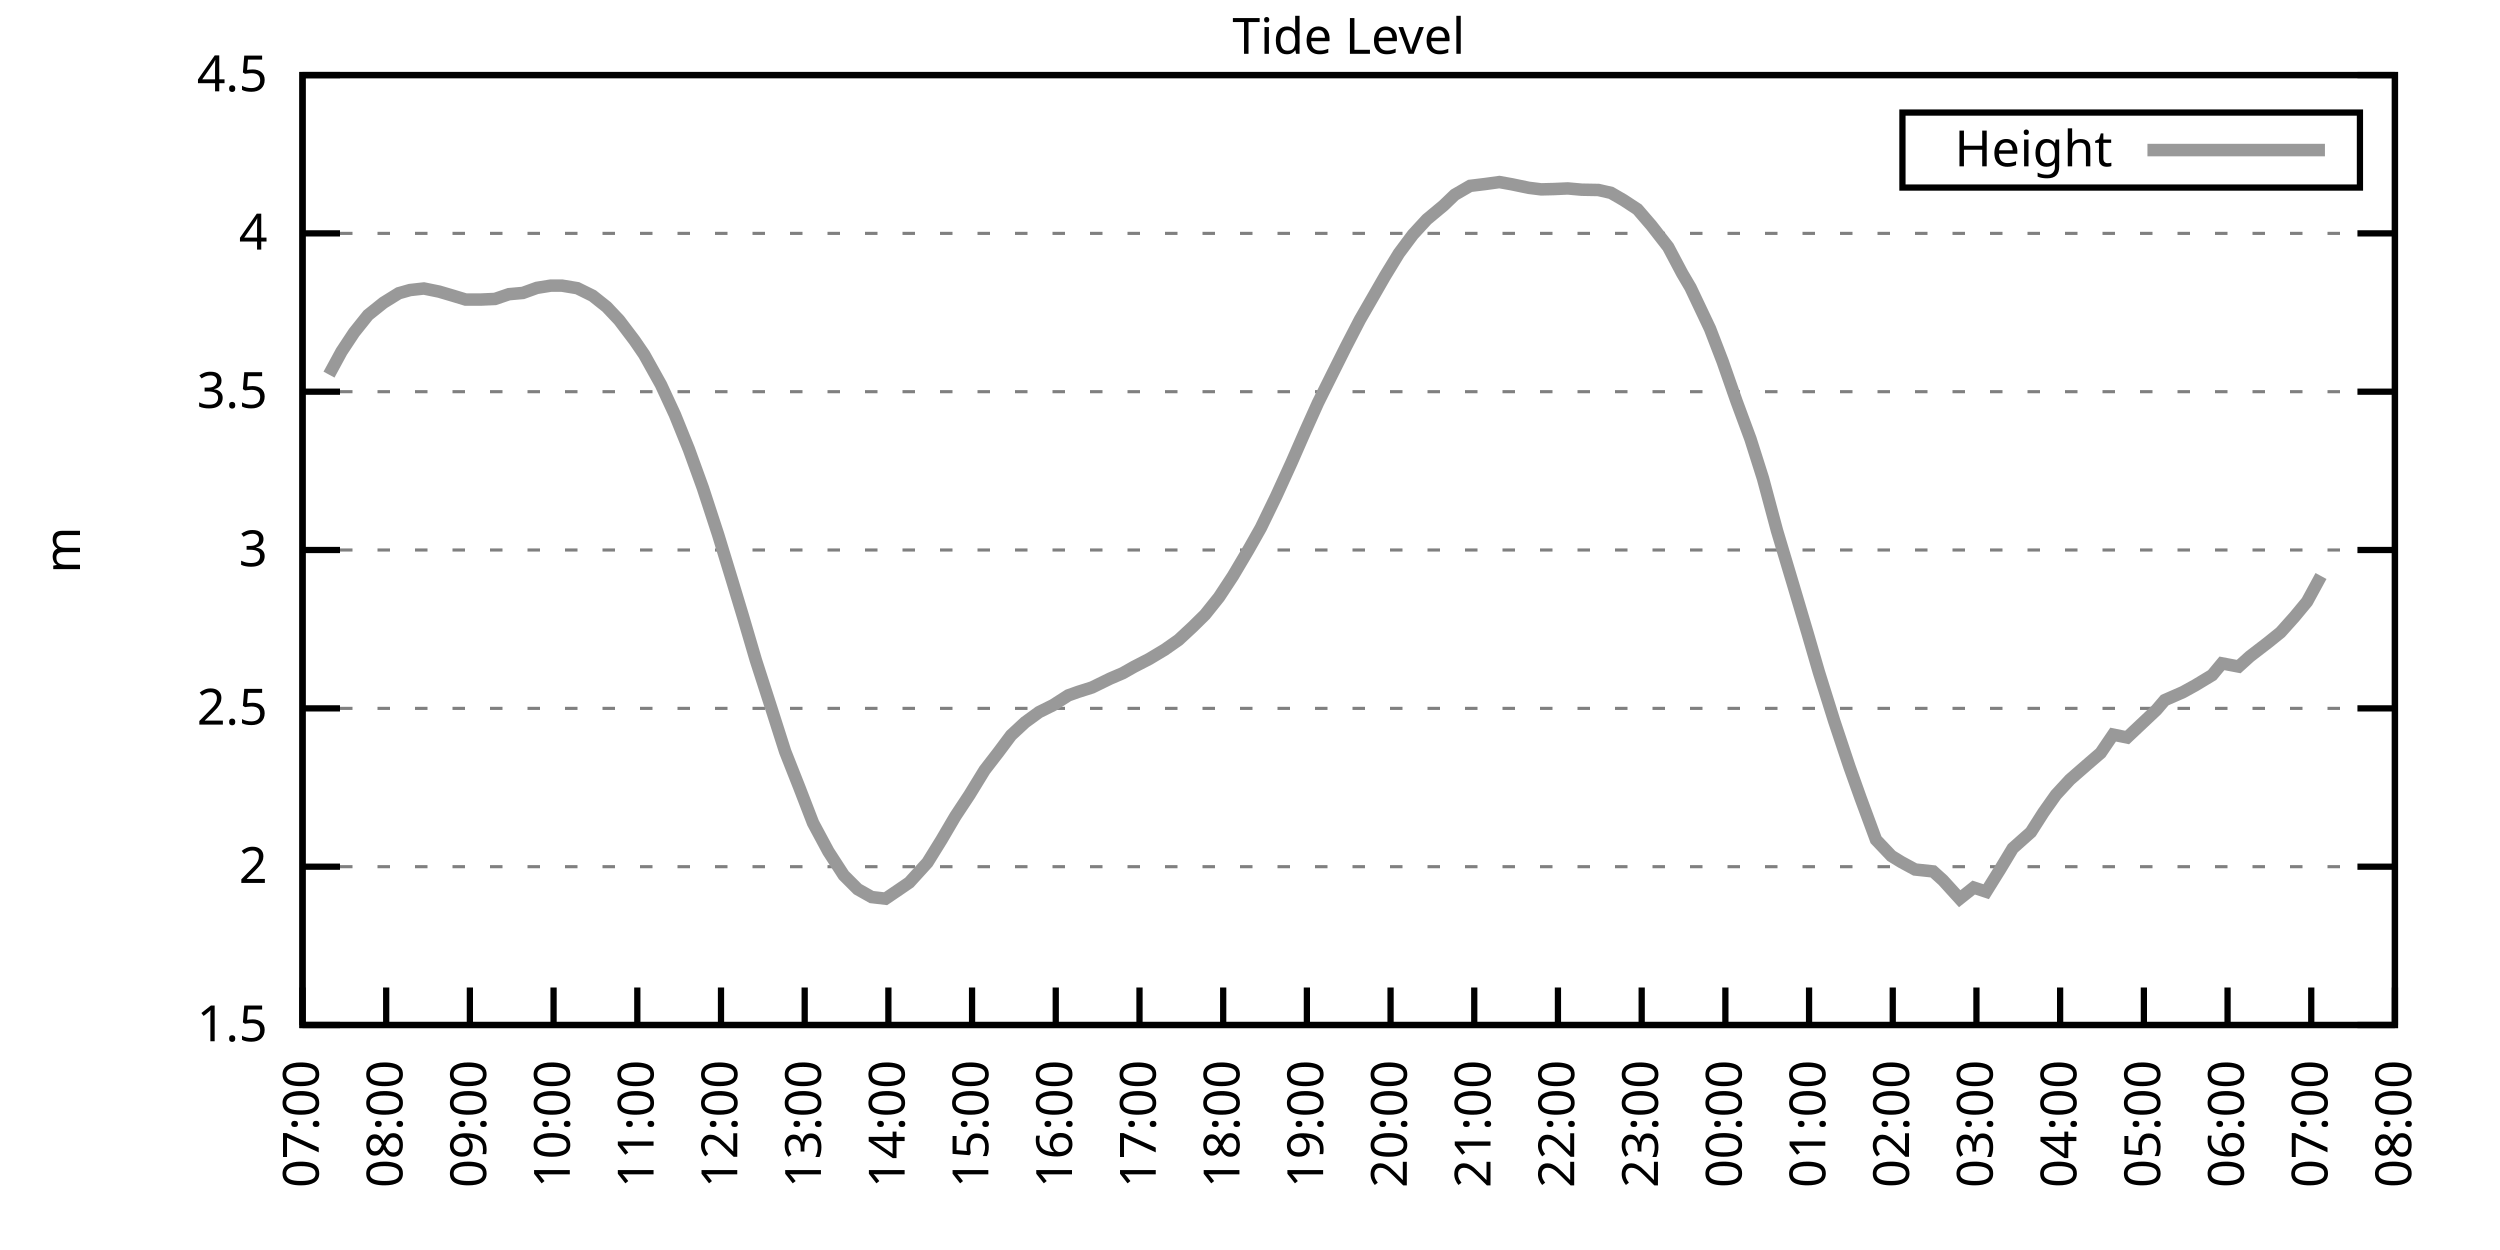
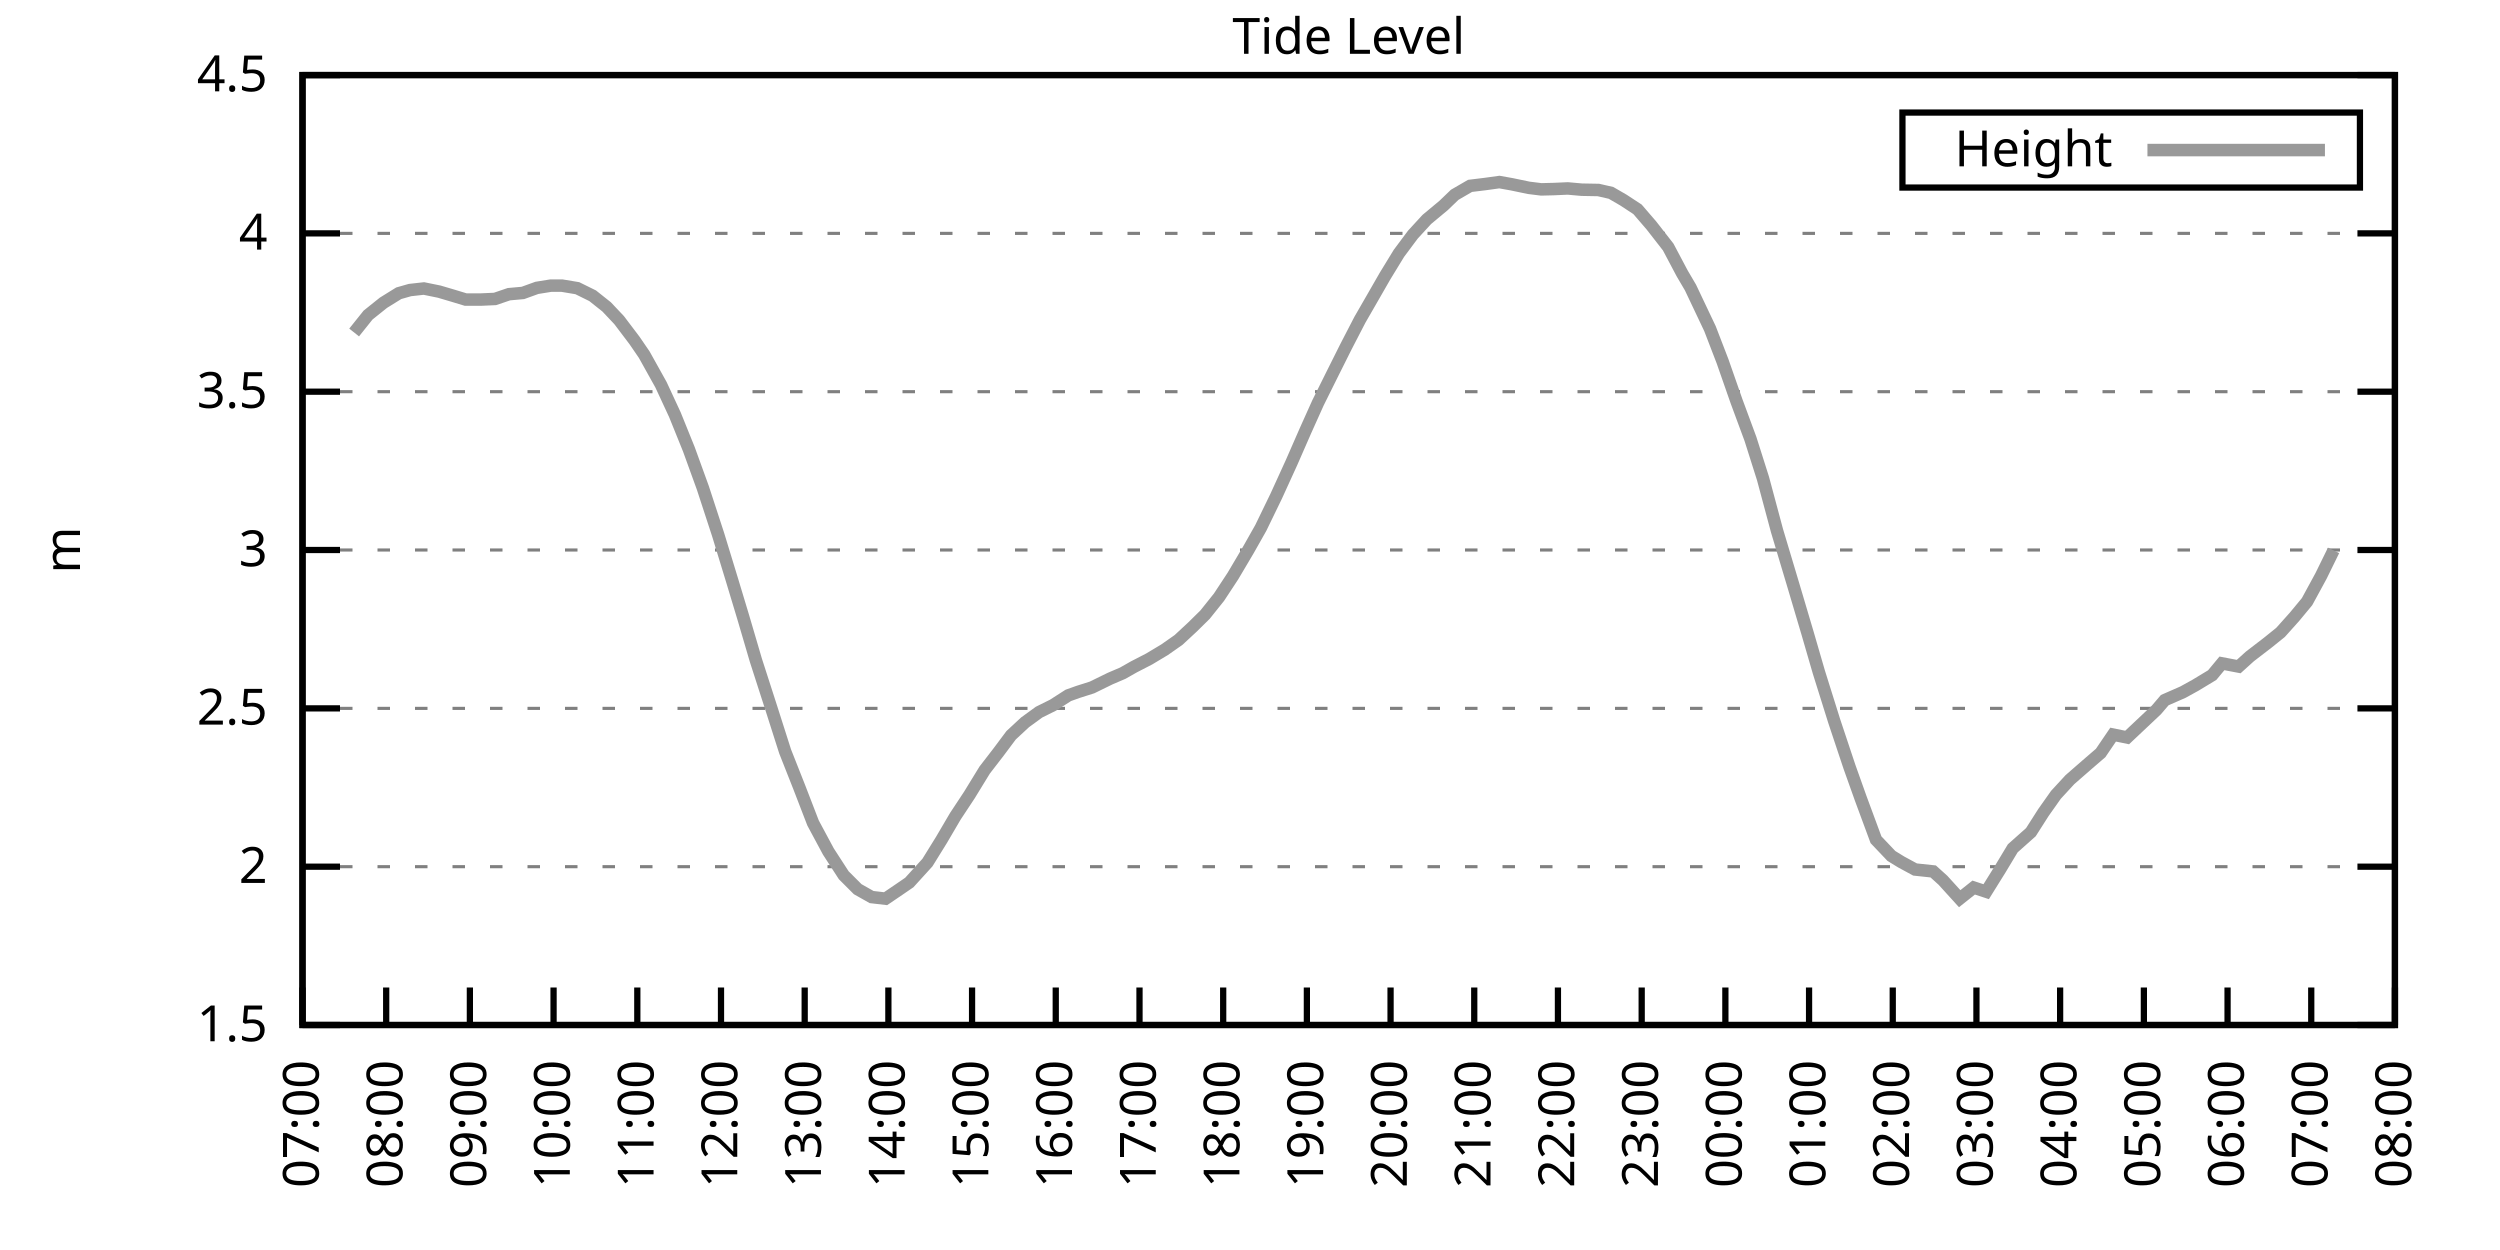
<svg xmlns="http://www.w3.org/2000/svg" xmlns:xlink="http://www.w3.org/1999/xlink" width="400" height="200" viewBox="0 0 400 200">
  <g id="gnuplot_canvas">
    <rect x="0" y="0" width="400" height="200" fill="none" />
    <defs>
      <circle id="gpDot" r="0.5" stroke-width="0.5" stroke="currentColor" />
      <path id="gpPt0" stroke-width="0.333" stroke="currentColor" d="M-1,0 h2 M0,-1 v2" />
      <path id="gpPt1" stroke-width="0.333" stroke="currentColor" d="M-1,-1 L1,1 M1,-1 L-1,1" />
      <path id="gpPt2" stroke-width="0.333" stroke="currentColor" d="M-1,0 L1,0 M0,-1 L0,1 M-1,-1 L1,1 M-1,1 L1,-1" />
      <rect id="gpPt3" stroke-width="0.333" stroke="currentColor" x="-1" y="-1" width="2" height="2" />
      <rect id="gpPt4" stroke-width="0.333" stroke="currentColor" fill="currentColor" x="-1" y="-1" width="2" height="2" />
      <circle id="gpPt5" stroke-width="0.333" stroke="currentColor" cx="0" cy="0" r="1" />
      <use xlink:href="#gpPt5" id="gpPt6" fill="currentColor" stroke="none" />
      <path id="gpPt7" stroke-width="0.333" stroke="currentColor" d="M0,-1.33 L-1.33,0.67 L1.33,0.67 z" />
      <use xlink:href="#gpPt7" id="gpPt8" fill="currentColor" stroke="none" />
      <use xlink:href="#gpPt7" id="gpPt9" stroke="currentColor" transform="rotate(180)" />
      <use xlink:href="#gpPt9" id="gpPt10" fill="currentColor" stroke="none" />
      <use xlink:href="#gpPt3" id="gpPt11" stroke="currentColor" transform="rotate(45)" />
      <use xlink:href="#gpPt11" id="gpPt12" fill="currentColor" stroke="none" />
      <path id="gpPt13" stroke-width="0.333" stroke="currentColor" d="M0,1.330 L1.265,0.411 L0.782,-1.067 L-0.782,-1.076 L-1.265,0.411 z" />
      <use xlink:href="#gpPt13" id="gpPt14" fill="currentColor" stroke="none" />
      <filter id="textbox" filterUnits="objectBoundingBox" x="0" y="0" height="1" width="1">
        <feFlood flood-color="white" flood-opacity="1" result="bgnd" />
        <feComposite in="SourceGraphic" in2="bgnd" operator="atop" />
      </filter>
      <filter id="greybox" filterUnits="objectBoundingBox" x="0" y="0" height="1" width="1">
        <feFlood flood-color="lightgrey" flood-opacity="1" result="grey" />
        <feComposite in="SourceGraphic" in2="grey" operator="atop" />
      </filter>
    </defs>
    <g fill="none" color="white" stroke="currentColor" stroke-width="1.00" stroke-linecap="butt" stroke-linejoin="miter">
</g>
    <g fill="none" color="black" stroke="currentColor" stroke-width="1.00" stroke-linecap="butt" stroke-linejoin="miter">
      <g stroke="none" shape-rendering="crispEdges">
        <polygon fill="rgb(255, 255, 255)" points="48.40,164.00 383.18,164.00 383.18,12.02 48.40,12.02 " />
      </g>
    </g>
    <g fill="none" color="black" stroke="currentColor" stroke-width="1.00" stroke-linecap="butt" stroke-linejoin="miter">
</g>
    <g fill="none" color="black" stroke="black" stroke-width="0.50" stroke-linecap="butt" stroke-linejoin="miter">
</g>
    <g fill="none" color="gray" stroke="currentColor" stroke-width="0.50" stroke-linecap="butt" stroke-linejoin="miter">
      <path stroke="gray" stroke-dasharray="2,4" class="gridline" d="M48.40,164.00 L383.19,164.00  " />
    </g>
    <g fill="none" color="gray" stroke="gray" stroke-width="1.00" stroke-linecap="butt" stroke-linejoin="miter">
</g>
    <g fill="none" color="black" stroke="currentColor" stroke-width="1.00" stroke-linecap="butt" stroke-linejoin="miter">
      <path stroke="black" d="M48.40,164.00 L54.40,164.00 M383.19,164.00 L377.19,164.00  " />
      <g transform="translate(42.80,166.60)" stroke="none" fill="black" font-family="Sans" font-size="8.00" text-anchor="end">
        <text>
          <tspan font-family="Sans"> 1.5</tspan>
        </text>
      </g>
    </g>
    <g fill="none" color="black" stroke="currentColor" stroke-width="1.00" stroke-linecap="butt" stroke-linejoin="miter">
</g>
    <g fill="none" color="black" stroke="black" stroke-width="0.50" stroke-linecap="butt" stroke-linejoin="miter">
</g>
    <g fill="none" color="gray" stroke="currentColor" stroke-width="0.50" stroke-linecap="butt" stroke-linejoin="miter">
      <path stroke="gray" stroke-dasharray="2,4" class="gridline" d="M48.40,138.67 L383.19,138.67  " />
    </g>
    <g fill="none" color="gray" stroke="gray" stroke-width="1.00" stroke-linecap="butt" stroke-linejoin="miter">
</g>
    <g fill="none" color="black" stroke="currentColor" stroke-width="1.00" stroke-linecap="butt" stroke-linejoin="miter">
      <path stroke="black" d="M48.40,138.67 L54.40,138.67 M383.19,138.67 L377.19,138.67  " />
      <g transform="translate(42.80,141.27)" stroke="none" fill="black" font-family="Sans" font-size="8.00" text-anchor="end">
        <text>
          <tspan font-family="Sans"> 2</tspan>
        </text>
      </g>
    </g>
    <g fill="none" color="black" stroke="currentColor" stroke-width="1.00" stroke-linecap="butt" stroke-linejoin="miter">
</g>
    <g fill="none" color="black" stroke="black" stroke-width="0.50" stroke-linecap="butt" stroke-linejoin="miter">
</g>
    <g fill="none" color="gray" stroke="currentColor" stroke-width="0.50" stroke-linecap="butt" stroke-linejoin="miter">
      <path stroke="gray" stroke-dasharray="2,4" class="gridline" d="M48.40,113.34 L383.19,113.34  " />
    </g>
    <g fill="none" color="gray" stroke="gray" stroke-width="1.00" stroke-linecap="butt" stroke-linejoin="miter">
</g>
    <g fill="none" color="black" stroke="currentColor" stroke-width="1.00" stroke-linecap="butt" stroke-linejoin="miter">
      <path stroke="black" d="M48.40,113.34 L54.40,113.34 M383.19,113.34 L377.19,113.34  " />
      <g transform="translate(42.80,115.94)" stroke="none" fill="black" font-family="Sans" font-size="8.00" text-anchor="end">
        <text>
          <tspan font-family="Sans"> 2.5</tspan>
        </text>
      </g>
    </g>
    <g fill="none" color="black" stroke="currentColor" stroke-width="1.00" stroke-linecap="butt" stroke-linejoin="miter">
</g>
    <g fill="none" color="black" stroke="black" stroke-width="0.50" stroke-linecap="butt" stroke-linejoin="miter">
</g>
    <g fill="none" color="gray" stroke="currentColor" stroke-width="0.50" stroke-linecap="butt" stroke-linejoin="miter">
      <path stroke="gray" stroke-dasharray="2,4" class="gridline" d="M48.40,88.00 L383.19,88.00  " />
    </g>
    <g fill="none" color="gray" stroke="gray" stroke-width="1.00" stroke-linecap="butt" stroke-linejoin="miter">
</g>
    <g fill="none" color="black" stroke="currentColor" stroke-width="1.00" stroke-linecap="butt" stroke-linejoin="miter">
      <path stroke="black" d="M48.40,88.00 L54.40,88.00 M383.19,88.00 L377.19,88.00  " />
      <g transform="translate(42.80,90.60)" stroke="none" fill="black" font-family="Sans" font-size="8.00" text-anchor="end">
        <text>
          <tspan font-family="Sans"> 3</tspan>
        </text>
      </g>
    </g>
    <g fill="none" color="black" stroke="currentColor" stroke-width="1.00" stroke-linecap="butt" stroke-linejoin="miter">
</g>
    <g fill="none" color="black" stroke="black" stroke-width="0.50" stroke-linecap="butt" stroke-linejoin="miter">
</g>
    <g fill="none" color="gray" stroke="currentColor" stroke-width="0.50" stroke-linecap="butt" stroke-linejoin="miter">
      <path stroke="gray" stroke-dasharray="2,4" class="gridline" d="M48.40,62.67 L383.19,62.67  " />
    </g>
    <g fill="none" color="gray" stroke="gray" stroke-width="1.00" stroke-linecap="butt" stroke-linejoin="miter">
</g>
    <g fill="none" color="black" stroke="currentColor" stroke-width="1.00" stroke-linecap="butt" stroke-linejoin="miter">
      <path stroke="black" d="M48.40,62.67 L54.40,62.67 M383.19,62.67 L377.19,62.67  " />
      <g transform="translate(42.80,65.27)" stroke="none" fill="black" font-family="Sans" font-size="8.00" text-anchor="end">
        <text>
          <tspan font-family="Sans"> 3.5</tspan>
        </text>
      </g>
    </g>
    <g fill="none" color="black" stroke="currentColor" stroke-width="1.00" stroke-linecap="butt" stroke-linejoin="miter">
</g>
    <g fill="none" color="black" stroke="black" stroke-width="0.50" stroke-linecap="butt" stroke-linejoin="miter">
</g>
    <g fill="none" color="gray" stroke="currentColor" stroke-width="0.50" stroke-linecap="butt" stroke-linejoin="miter">
      <path stroke="gray" stroke-dasharray="2,4" class="gridline" d="M48.40,37.34 L383.19,37.34  " />
    </g>
    <g fill="none" color="gray" stroke="gray" stroke-width="1.00" stroke-linecap="butt" stroke-linejoin="miter">
</g>
    <g fill="none" color="black" stroke="currentColor" stroke-width="1.00" stroke-linecap="butt" stroke-linejoin="miter">
      <path stroke="black" d="M48.40,37.34 L54.40,37.34 M383.19,37.34 L377.19,37.34  " />
      <g transform="translate(42.80,39.94)" stroke="none" fill="black" font-family="Sans" font-size="8.00" text-anchor="end">
        <text>
          <tspan font-family="Sans"> 4</tspan>
        </text>
      </g>
    </g>
    <g fill="none" color="black" stroke="currentColor" stroke-width="1.00" stroke-linecap="butt" stroke-linejoin="miter">
</g>
    <g fill="none" color="black" stroke="black" stroke-width="0.50" stroke-linecap="butt" stroke-linejoin="miter">
</g>
    <g fill="none" color="gray" stroke="currentColor" stroke-width="0.50" stroke-linecap="butt" stroke-linejoin="miter">
      <path stroke="gray" stroke-dasharray="2,4" class="gridline" d="M48.40,12.01 L383.19,12.01  " />
    </g>
    <g fill="none" color="gray" stroke="gray" stroke-width="1.00" stroke-linecap="butt" stroke-linejoin="miter">
</g>
    <g fill="none" color="black" stroke="currentColor" stroke-width="1.00" stroke-linecap="butt" stroke-linejoin="miter">
      <path stroke="black" d="M48.40,12.01 L54.40,12.01 M383.19,12.01 L377.19,12.01  " />
      <g transform="translate(42.80,14.61)" stroke="none" fill="black" font-family="Sans" font-size="8.00" text-anchor="end">
        <text>
          <tspan font-family="Sans"> 4.5</tspan>
        </text>
      </g>
    </g>
    <g fill="none" color="black" stroke="currentColor" stroke-width="1.00" stroke-linecap="butt" stroke-linejoin="miter">
      <path stroke="black" d="M48.40,164.00 L48.40,158.00  " />
      <g transform="translate(51.00,169.60) rotate(270.00)" stroke="none" fill="black" font-family="Sans" font-size="8.00" text-anchor="end">
        <text>
          <tspan font-family="Sans">07:00</tspan>
        </text>
      </g>
    </g>
    <g fill="none" color="black" stroke="currentColor" stroke-width="1.00" stroke-linecap="butt" stroke-linejoin="miter">
      <path stroke="black" d="M61.79,164.00 L61.79,158.00  " />
      <g transform="translate(64.39,169.60) rotate(270.00)" stroke="none" fill="black" font-family="Sans" font-size="8.00" text-anchor="end">
        <text>
          <tspan font-family="Sans">08:00</tspan>
        </text>
      </g>
    </g>
    <g fill="none" color="black" stroke="currentColor" stroke-width="1.00" stroke-linecap="butt" stroke-linejoin="miter">
      <path stroke="black" d="M75.18,164.00 L75.18,158.00  " />
      <g transform="translate(77.78,169.60) rotate(270.00)" stroke="none" fill="black" font-family="Sans" font-size="8.00" text-anchor="end">
        <text>
          <tspan font-family="Sans">09:00</tspan>
        </text>
      </g>
    </g>
    <g fill="none" color="black" stroke="currentColor" stroke-width="1.00" stroke-linecap="butt" stroke-linejoin="miter">
      <path stroke="black" d="M88.57,164.00 L88.57,158.00  " />
      <g transform="translate(91.17,169.60) rotate(270.00)" stroke="none" fill="black" font-family="Sans" font-size="8.00" text-anchor="end">
        <text>
          <tspan font-family="Sans">10:00</tspan>
        </text>
      </g>
    </g>
    <g fill="none" color="black" stroke="currentColor" stroke-width="1.00" stroke-linecap="butt" stroke-linejoin="miter">
      <path stroke="black" d="M101.97,164.00 L101.97,158.00  " />
      <g transform="translate(104.57,169.60) rotate(270.00)" stroke="none" fill="black" font-family="Sans" font-size="8.00" text-anchor="end">
        <text>
          <tspan font-family="Sans">11:00</tspan>
        </text>
      </g>
    </g>
    <g fill="none" color="black" stroke="currentColor" stroke-width="1.00" stroke-linecap="butt" stroke-linejoin="miter">
      <path stroke="black" d="M115.36,164.00 L115.36,158.00  " />
      <g transform="translate(117.96,169.60) rotate(270.00)" stroke="none" fill="black" font-family="Sans" font-size="8.00" text-anchor="end">
        <text>
          <tspan font-family="Sans">12:00</tspan>
        </text>
      </g>
    </g>
    <g fill="none" color="black" stroke="currentColor" stroke-width="1.00" stroke-linecap="butt" stroke-linejoin="miter">
      <path stroke="black" d="M128.75,164.00 L128.75,158.00  " />
      <g transform="translate(131.35,169.60) rotate(270.00)" stroke="none" fill="black" font-family="Sans" font-size="8.00" text-anchor="end">
        <text>
          <tspan font-family="Sans">13:00</tspan>
        </text>
      </g>
    </g>
    <g fill="none" color="black" stroke="currentColor" stroke-width="1.00" stroke-linecap="butt" stroke-linejoin="miter">
      <path stroke="black" d="M142.14,164.00 L142.14,158.00  " />
      <g transform="translate(144.74,169.60) rotate(270.00)" stroke="none" fill="black" font-family="Sans" font-size="8.00" text-anchor="end">
        <text>
          <tspan font-family="Sans">14:00</tspan>
        </text>
      </g>
    </g>
    <g fill="none" color="black" stroke="currentColor" stroke-width="1.00" stroke-linecap="butt" stroke-linejoin="miter">
      <path stroke="black" d="M155.53,164.00 L155.53,158.00  " />
      <g transform="translate(158.13,169.60) rotate(270.00)" stroke="none" fill="black" font-family="Sans" font-size="8.00" text-anchor="end">
        <text>
          <tspan font-family="Sans">15:00</tspan>
        </text>
      </g>
    </g>
    <g fill="none" color="black" stroke="currentColor" stroke-width="1.00" stroke-linecap="butt" stroke-linejoin="miter">
      <path stroke="black" d="M168.92,164.00 L168.92,158.00  " />
      <g transform="translate(171.52,169.60) rotate(270.00)" stroke="none" fill="black" font-family="Sans" font-size="8.00" text-anchor="end">
        <text>
          <tspan font-family="Sans">16:00</tspan>
        </text>
      </g>
    </g>
    <g fill="none" color="black" stroke="currentColor" stroke-width="1.00" stroke-linecap="butt" stroke-linejoin="miter">
      <path stroke="black" d="M182.32,164.00 L182.32,158.00  " />
      <g transform="translate(184.92,169.60) rotate(270.00)" stroke="none" fill="black" font-family="Sans" font-size="8.00" text-anchor="end">
        <text>
          <tspan font-family="Sans">17:00</tspan>
        </text>
      </g>
    </g>
    <g fill="none" color="black" stroke="currentColor" stroke-width="1.00" stroke-linecap="butt" stroke-linejoin="miter">
      <path stroke="black" d="M195.71,164.00 L195.71,158.00  " />
      <g transform="translate(198.31,169.60) rotate(270.00)" stroke="none" fill="black" font-family="Sans" font-size="8.00" text-anchor="end">
        <text>
          <tspan font-family="Sans">18:00</tspan>
        </text>
      </g>
    </g>
    <g fill="none" color="black" stroke="currentColor" stroke-width="1.00" stroke-linecap="butt" stroke-linejoin="miter">
      <path stroke="black" d="M209.10,164.00 L209.10,158.00  " />
      <g transform="translate(211.70,169.60) rotate(270.00)" stroke="none" fill="black" font-family="Sans" font-size="8.00" text-anchor="end">
        <text>
          <tspan font-family="Sans">19:00</tspan>
        </text>
      </g>
    </g>
    <g fill="none" color="black" stroke="currentColor" stroke-width="1.00" stroke-linecap="butt" stroke-linejoin="miter">
      <path stroke="black" d="M222.49,164.00 L222.49,158.00  " />
      <g transform="translate(225.09,169.60) rotate(270.00)" stroke="none" fill="black" font-family="Sans" font-size="8.00" text-anchor="end">
        <text>
          <tspan font-family="Sans">20:00</tspan>
        </text>
      </g>
    </g>
    <g fill="none" color="black" stroke="currentColor" stroke-width="1.00" stroke-linecap="butt" stroke-linejoin="miter">
      <path stroke="black" d="M235.88,164.00 L235.88,158.00  " />
      <g transform="translate(238.48,169.60) rotate(270.00)" stroke="none" fill="black" font-family="Sans" font-size="8.00" text-anchor="end">
        <text>
          <tspan font-family="Sans">21:00</tspan>
        </text>
      </g>
    </g>
    <g fill="none" color="black" stroke="currentColor" stroke-width="1.00" stroke-linecap="butt" stroke-linejoin="miter">
      <path stroke="black" d="M249.27,164.00 L249.27,158.00  " />
      <g transform="translate(251.87,169.60) rotate(270.00)" stroke="none" fill="black" font-family="Sans" font-size="8.00" text-anchor="end">
        <text>
          <tspan font-family="Sans">22:00</tspan>
        </text>
      </g>
    </g>
    <g fill="none" color="black" stroke="currentColor" stroke-width="1.00" stroke-linecap="butt" stroke-linejoin="miter">
      <path stroke="black" d="M262.67,164.00 L262.67,158.00  " />
      <g transform="translate(265.27,169.60) rotate(270.00)" stroke="none" fill="black" font-family="Sans" font-size="8.00" text-anchor="end">
        <text>
          <tspan font-family="Sans">23:00</tspan>
        </text>
      </g>
    </g>
    <g fill="none" color="black" stroke="currentColor" stroke-width="1.00" stroke-linecap="butt" stroke-linejoin="miter">
      <path stroke="black" d="M276.06,164.00 L276.06,158.00  " />
      <g transform="translate(278.66,169.60) rotate(270.00)" stroke="none" fill="black" font-family="Sans" font-size="8.00" text-anchor="end">
        <text>
          <tspan font-family="Sans">00:00</tspan>
        </text>
      </g>
    </g>
    <g fill="none" color="black" stroke="currentColor" stroke-width="1.00" stroke-linecap="butt" stroke-linejoin="miter">
      <path stroke="black" d="M289.45,164.00 L289.45,158.00  " />
      <g transform="translate(292.05,169.60) rotate(270.00)" stroke="none" fill="black" font-family="Sans" font-size="8.00" text-anchor="end">
        <text>
          <tspan font-family="Sans">01:00</tspan>
        </text>
      </g>
    </g>
    <g fill="none" color="black" stroke="currentColor" stroke-width="1.00" stroke-linecap="butt" stroke-linejoin="miter">
      <path stroke="black" d="M302.84,164.00 L302.84,158.00  " />
      <g transform="translate(305.44,169.60) rotate(270.00)" stroke="none" fill="black" font-family="Sans" font-size="8.00" text-anchor="end">
        <text>
          <tspan font-family="Sans">02:00</tspan>
        </text>
      </g>
    </g>
    <g fill="none" color="black" stroke="currentColor" stroke-width="1.00" stroke-linecap="butt" stroke-linejoin="miter">
      <path stroke="black" d="M316.23,164.00 L316.23,158.00  " />
      <g transform="translate(318.83,169.60) rotate(270.00)" stroke="none" fill="black" font-family="Sans" font-size="8.00" text-anchor="end">
        <text>
          <tspan font-family="Sans">03:00</tspan>
        </text>
      </g>
    </g>
    <g fill="none" color="black" stroke="currentColor" stroke-width="1.00" stroke-linecap="butt" stroke-linejoin="miter">
      <path stroke="black" d="M329.62,164.00 L329.62,158.00  " />
      <g transform="translate(332.22,169.60) rotate(270.00)" stroke="none" fill="black" font-family="Sans" font-size="8.00" text-anchor="end">
        <text>
          <tspan font-family="Sans">04:00</tspan>
        </text>
      </g>
    </g>
    <g fill="none" color="black" stroke="currentColor" stroke-width="1.00" stroke-linecap="butt" stroke-linejoin="miter">
      <path stroke="black" d="M343.02,164.00 L343.02,158.00  " />
      <g transform="translate(345.62,169.60) rotate(270.00)" stroke="none" fill="black" font-family="Sans" font-size="8.00" text-anchor="end">
        <text>
          <tspan font-family="Sans">05:00</tspan>
        </text>
      </g>
    </g>
    <g fill="none" color="black" stroke="currentColor" stroke-width="1.00" stroke-linecap="butt" stroke-linejoin="miter">
      <path stroke="black" d="M356.41,164.00 L356.41,158.00  " />
      <g transform="translate(359.01,169.60) rotate(270.00)" stroke="none" fill="black" font-family="Sans" font-size="8.00" text-anchor="end">
        <text>
          <tspan font-family="Sans">06:00</tspan>
        </text>
      </g>
    </g>
    <g fill="none" color="black" stroke="currentColor" stroke-width="1.00" stroke-linecap="butt" stroke-linejoin="miter">
      <path stroke="black" d="M369.80,164.00 L369.80,158.00  " />
      <g transform="translate(372.40,169.60) rotate(270.00)" stroke="none" fill="black" font-family="Sans" font-size="8.00" text-anchor="end">
        <text>
          <tspan font-family="Sans">07:00</tspan>
        </text>
      </g>
    </g>
    <g fill="none" color="black" stroke="currentColor" stroke-width="1.00" stroke-linecap="butt" stroke-linejoin="miter">
      <path stroke="black" d="M383.19,164.00 L383.19,158.00  " />
      <g transform="translate(385.79,169.60) rotate(270.00)" stroke="none" fill="black" font-family="Sans" font-size="8.00" text-anchor="end">
        <text>
          <tspan font-family="Sans">08:00</tspan>
        </text>
      </g>
    </g>
    <g fill="none" color="black" stroke="currentColor" stroke-width="1.00" stroke-linecap="butt" stroke-linejoin="miter">
</g>
    <g fill="none" color="black" stroke="currentColor" stroke-width="1.00" stroke-linecap="butt" stroke-linejoin="miter">
      <path stroke="black" d="M48.40,12.01 L48.40,164.00 L383.19,164.00 L383.19,12.01 L48.40,12.01 Z  " />
    </g>
    <g fill="none" color="black" stroke="currentColor" stroke-width="1.00" stroke-linecap="butt" stroke-linejoin="miter">
</g>
    <g fill="none" color="black" stroke="currentColor" stroke-width="1.00" stroke-linecap="butt" stroke-linejoin="miter">
      <path stroke="black" d="M304.39,30.01 L304.39,18.01 L377.59,18.01 L377.59,30.01 L304.39,30.01 Z  " />
    </g>
    <g id="Tide_level_plot_1">
      <g fill="none" color="white" stroke="black" stroke-width="2.00" stroke-linecap="butt" stroke-linejoin="miter">
</g>
      <g fill="none" color="black" stroke="currentColor" stroke-width="2.00" stroke-linecap="butt" stroke-linejoin="miter">
        <g transform="translate(337.99,26.61)" stroke="none" fill="black" font-family="Sans" font-size="8.00" text-anchor="end">
          <text>
            <tspan font-family="Sans">Height</tspan>
          </text>
        </g>
      </g>
      <g fill="none" color="black" stroke="currentColor" stroke-width="2.00" stroke-linecap="butt" stroke-linejoin="miter">
-         <path stroke="rgb(153, 153, 153)" d="M343.59,24.01 L371.99,24.01 M52.64,59.94 L54.65,56.24 L56.66,53.20 L58.89,50.41 L61.35,48.44 L63.80,46.92   L65.59,46.41 L67.82,46.16 L70.27,46.66 L72.50,47.32 L74.51,47.93 L76.97,47.93 L79.20,47.83 L81.43,47.07   L83.66,46.87 L85.90,46.06 L88.13,45.70 L89.91,45.70 L92.37,46.11 L94.82,47.32 L97.06,49.10 L99.06,51.22   L101.52,54.47 L103.08,56.75 L105.76,61.56 L107.99,66.37 L110.22,71.89 L112.46,78.07 L114.91,85.57 L117.14,92.87   L118.93,98.80 L120.94,105.64 L123.39,113.24 L125.62,120.23 L127.86,125.90 L130.09,131.68 L132.54,136.24 L135.00,140.04   L137.23,142.27 L139.46,143.53 L141.69,143.79 L143.93,142.27 L145.49,141.20 L148.39,138.01 L150.62,134.41 L152.85,130.61   L155.09,127.22 L157.54,123.22 L159.77,120.33 L161.78,117.64 L164.01,115.57 L166.25,113.94 L168.48,112.83 L170.93,111.26   L172.50,110.70 L174.73,109.99 L177.63,108.57 L179.64,107.71 L181.42,106.70 L183.88,105.43 L186.33,103.96 L188.57,102.39   L190.80,100.32 L192.81,98.34 L195.04,95.55 L197.27,92.16 L199.73,88.00 L201.73,84.46 L204.19,79.39 L206.64,74.02   L208.88,68.90 L210.88,64.45 L213.12,59.94 L215.35,55.48 L217.58,51.17 L219.59,47.68 L221.60,44.18 L223.83,40.53   L226.06,37.54 L228.29,35.11 L230.97,32.88 L232.76,31.16 L235.21,29.74 L237.67,29.44 L239.90,29.13 L241.91,29.49   L244.59,30.05 L246.60,30.30 L248.60,30.25 L250.84,30.15 L253.07,30.35 L255.75,30.40 L257.76,30.86 L259.76,32.02   L262.00,33.49 L264.23,36.08 L266.91,39.52 L269.14,43.73 L270.48,46.01 L273.60,52.59 L275.61,57.81 L277.84,64.19   L280.07,70.22 L282.08,76.56 L284.32,84.91 L286.99,93.83 L289.23,101.38 L291.01,107.51 L293.47,115.36 L295.92,122.71   L297.71,127.73 L300.16,134.36 L302.62,136.95 L304.18,137.91 L306.41,139.12 L309.31,139.43 L310.88,140.85 L313.55,143.79   L315.79,142.01 L317.79,142.67 L320.03,139.07 L322.04,135.73 L324.94,133.15 L326.95,130.00 L328.95,127.17 L331.19,124.74   L333.86,122.41 L336.10,120.48 L338.10,117.54 L340.34,118.00 L345.02,113.59 L346.36,112.02 L349.26,110.75 L351.27,109.64   L353.95,108.02 L355.51,106.14 L358.19,106.65 L359.98,105.03 L362.88,102.80 L364.89,101.18 L367.12,98.69 L369.13,96.26   L371.36,92.16  " />
+         <path stroke="rgb(153, 153, 153)" d="M343.59,24.01 L371.99,24.01 M56.66,53.20 L58.89,50.41 L61.35,48.44 L63.80,46.92 L65.59,46.41 L67.82,46.16   L70.27,46.66 L72.50,47.32 L74.51,47.93 L76.97,47.93 L79.20,47.83 L81.43,47.07 L83.66,46.87 L85.90,46.06   L88.13,45.70 L89.91,45.70 L92.37,46.11 L94.82,47.32 L97.06,49.10 L99.06,51.22 L101.52,54.47 L103.08,56.75   L105.76,61.56 L107.99,66.37 L110.22,71.89 L112.46,78.07 L114.91,85.57 L117.14,92.87 L118.93,98.80 L120.94,105.64   L123.39,113.24 L125.62,120.23 L127.86,125.90 L130.09,131.68 L132.54,136.24 L135.00,140.04 L137.23,142.27 L139.46,143.53   L141.69,143.79 L143.93,142.27 L145.49,141.20 L148.39,138.01 L150.62,134.41 L152.85,130.61 L155.09,127.22 L157.54,123.22   L159.77,120.33 L161.78,117.64 L164.01,115.57 L166.25,113.94 L168.48,112.83 L170.93,111.26 L172.50,110.70 L174.73,109.99   L177.63,108.57 L179.64,107.71 L181.42,106.70 L183.88,105.43 L186.33,103.96 L188.57,102.39 L190.80,100.32 L192.81,98.34   L195.04,95.55 L197.27,92.16 L199.73,88.00 L201.73,84.46 L204.19,79.39 L206.64,74.02 L208.88,68.90 L210.88,64.45   L213.12,59.94 L215.35,55.48 L217.58,51.17 L219.59,47.68 L221.60,44.18 L223.83,40.53 L226.06,37.54 L228.29,35.11   L230.97,32.88 L232.76,31.16 L235.21,29.74 L237.67,29.44 L239.90,29.13 L241.91,29.49 L244.59,30.05 L246.60,30.30   L248.60,30.25 L250.84,30.15 L253.07,30.35 L255.75,30.40 L257.76,30.86 L259.76,32.02 L262.00,33.49 L264.23,36.08   L266.91,39.52 L269.14,43.73 L270.48,46.01 L273.60,52.59 L275.61,57.81 L277.84,64.19 L280.07,70.22 L282.08,76.56   L284.32,84.91 L286.99,93.83 L289.23,101.38 L291.01,107.51 L293.47,115.36 L295.92,122.71 L297.71,127.73 L300.16,134.36   L302.62,136.95 L304.18,137.91 L306.41,139.12 L309.31,139.43 L310.88,140.85 L313.55,143.79 L315.79,142.01 L317.79,142.67   L320.03,139.07 L322.04,135.73 L324.94,133.15 L326.95,130.00 L328.95,127.17 L331.19,124.74 L333.86,122.41 L336.10,120.48   L338.10,117.54 L340.34,118.00 L345.02,113.59 L346.36,112.02 L349.26,110.75 L351.27,109.64 L353.95,108.02 L355.51,106.14   L358.19,106.65 L359.98,105.03 L362.88,102.80 L364.89,101.18 L367.12,98.69 L369.13,96.26 L371.36,92.16 L373.37,88.06    " />
      </g>
    </g>
    <g fill="none" color="black" stroke="currentColor" stroke-width="2.00" stroke-linecap="butt" stroke-linejoin="miter">
</g>
    <g fill="none" color="black" stroke="black" stroke-width="1.00" stroke-linecap="butt" stroke-linejoin="miter">
</g>
    <g fill="none" color="black" stroke="currentColor" stroke-width="1.00" stroke-linecap="butt" stroke-linejoin="miter">
      <path stroke="black" d="M48.40,12.01 L48.40,164.00 L383.19,164.00 L383.19,12.01 L48.40,12.01 Z  " />
      <g transform="translate(12.80,88.01) rotate(270.00)" stroke="none" fill="black" font-family="Sans" font-size="8.00" text-anchor="middle">
        <text>
          <tspan font-family="Sans">m</tspan>
        </text>
      </g>
    </g>
    <g fill="none" color="black" stroke="currentColor" stroke-width="1.00" stroke-linecap="butt" stroke-linejoin="miter">
</g>
    <g fill="none" color="black" stroke="currentColor" stroke-width="1.00" stroke-linecap="butt" stroke-linejoin="miter">
      <g transform="translate(215.79,8.61)" stroke="none" fill="black" font-family="Sans" font-size="8.00" text-anchor="middle">
        <text>
          <tspan font-family="Sans">Tide Level</tspan>
        </text>
      </g>
    </g>
    <g fill="none" color="black" stroke="currentColor" stroke-width="1.00" stroke-linecap="butt" stroke-linejoin="miter">
</g>
  </g>
</svg>
